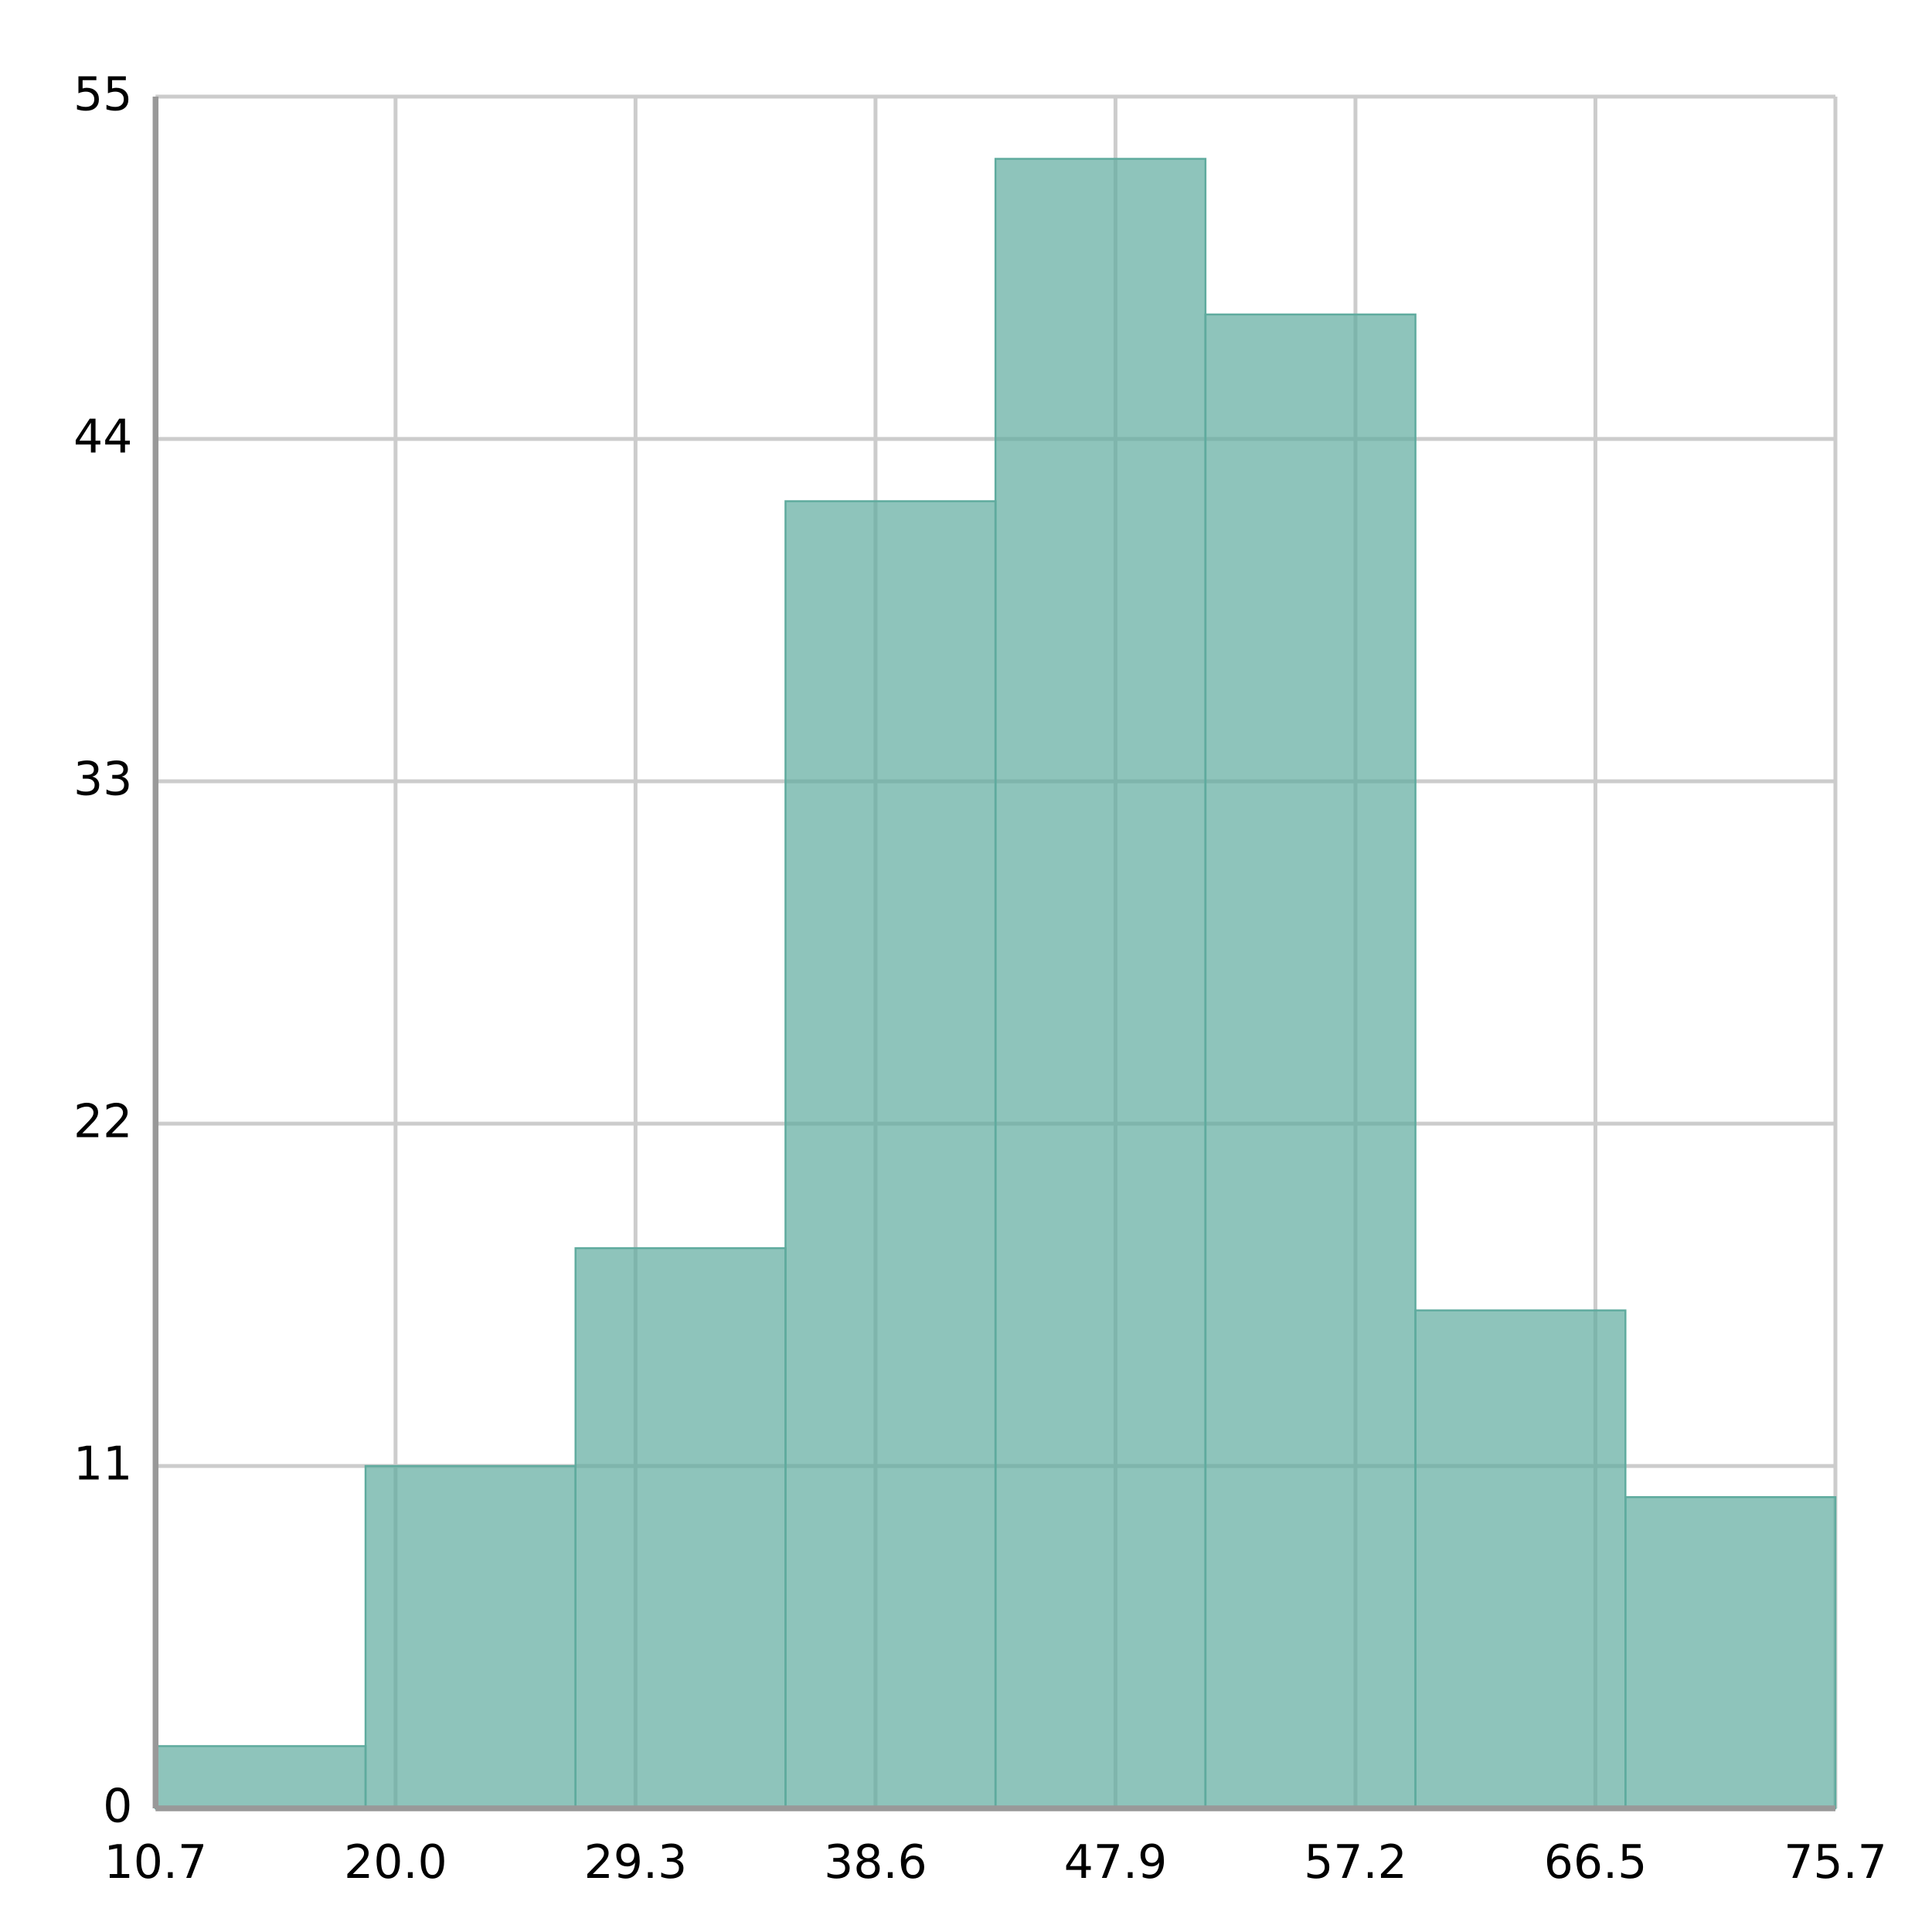
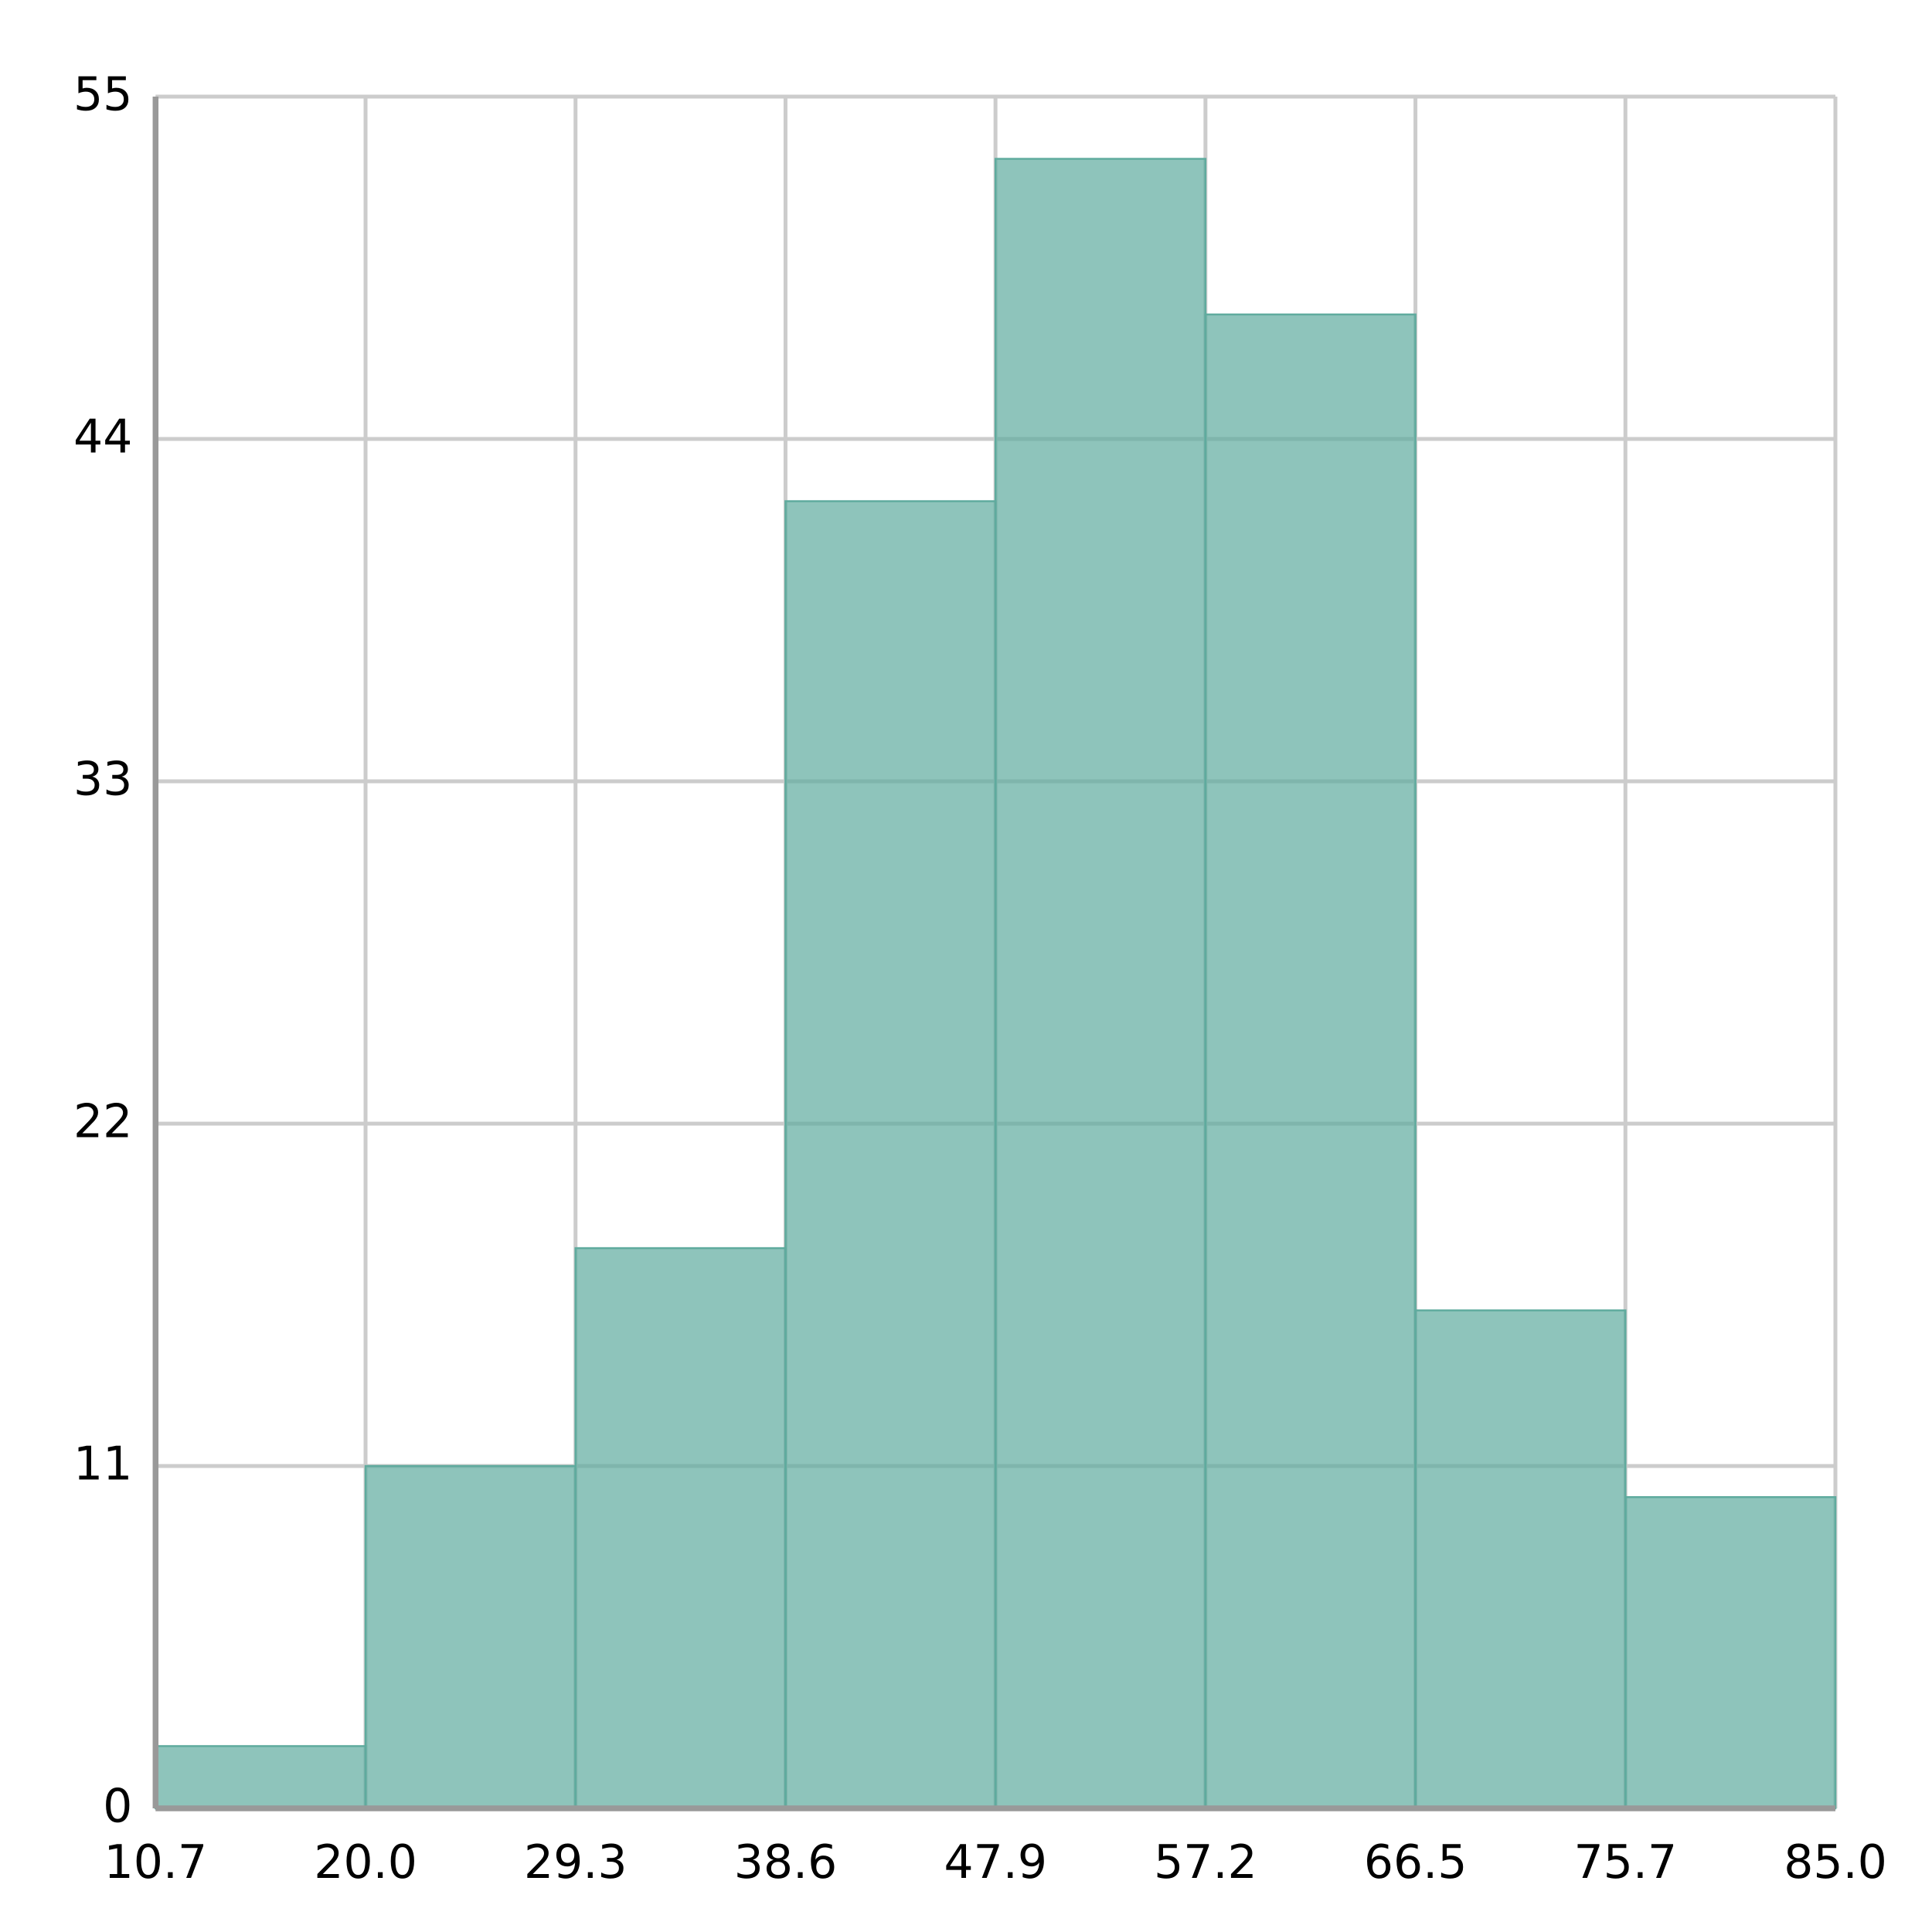
<svg xmlns="http://www.w3.org/2000/svg" width="500" height="500" viewBox="0 0 500 500">
  <path fill="#FFFFFF" d="M0 0 h500 v500 h-500 v-500Z" />
  <defs>
    <clipPath id="plot-clip">
      <rect x="0" y="0" width="434.74" height="443.0" />
    </clipPath>
  </defs>
  <g>
    <path stroke="#cccccc" stroke-dasharray="None" d="M0 0.0 h434.74 M0 88.6 h434.74 M0 177.2 h434.74 M0 265.8 h434.74 M0 354.4 h434.74 M0 443.0 h434.74" transform="translate(40.26, 25.0)" />
    <g font-size="12" font-family="DejaVu Sans, sans-serif" fill="#000000" transform="translate(34.26, 25.0)">
      <text x="0" y="0.0" transform="translate(-15.26, 3.5)">55</text>
      <text x="0" y="88.6" transform="translate(-15.26, 3.5)">44</text>
      <text x="0" y="177.2" transform="translate(-15.26, 3.5)">33</text>
      <text x="0" y="265.8" transform="translate(-15.26, 3.5)">22</text>
      <text x="0" y="354.4" transform="translate(-15.26, 3.5)">11</text>
      <text x="0" y="443.0" transform="translate(-7.63, 3.5)">0</text>
    </g>
  </g>
  <g>
-     <path stroke="#cccccc" stroke-dasharray="None" d="M0.0 0 v443.0 M62.106 0 v443.0 M124.211 0 v443.0 M186.317 0 v443.0 M248.423 0 v443.0 M310.529 0 v443.0 M372.634 0 v443.0 M434.74 0 v443.0" transform="translate(40.26, 25.0)" />
+     <path stroke="#cccccc" stroke-dasharray="None" d="M0.0 0 v443.0 M54.343 0 v443.0 M108.685 0 v443.0 M163.028 0 v443.0 M217.37 0 v443.0 M271.712 0 v443.0 M326.055 0 v443.0 M380.398 0 v443.0 M434.74 0 v443.0" transform="translate(40.26, 25.0)" />
    <g font-size="12" font-family="DejaVu Sans, sans-serif" fill="#000000" transform="translate(40.26, 43.0)">
      <text x="0.0" y="443.0" transform="translate(-13.35, 0)">10.7</text>
-       <text x="62.106" y="443.0" transform="translate(-13.35, 0)">20.0</text>
-       <text x="124.211" y="443.0" transform="translate(-13.35, 0)">29.3</text>
-       <text x="186.317" y="443.0" transform="translate(-13.35, 0)">38.6</text>
-       <text x="248.423" y="443.0" transform="translate(-13.35, 0)">47.9</text>
-       <text x="310.529" y="443.0" transform="translate(-13.35, 0)">57.2</text>
-       <text x="372.634" y="443.0" transform="translate(-13.35, 0)">66.5</text>
-       <text x="434.74" y="443.0" transform="translate(-13.35, 0)">75.7</text>
+       <text x="54.343" y="443.0" transform="translate(-13.35, 0)">20.0</text>
+       <text x="108.685" y="443.0" transform="translate(-13.35, 0)">29.3</text>
+       <text x="163.028" y="443.0" transform="translate(-13.35, 0)">38.6</text>
+       <text x="217.37" y="443.0" transform="translate(-13.35, 0)">47.9</text>
+       <text x="271.712" y="443.0" transform="translate(-13.35, 0)">57.2</text>
+       <text x="326.055" y="443.0" transform="translate(-13.35, 0)">66.5</text>
+       <text x="380.398" y="443.0" transform="translate(-13.35, 0)">75.7</text>
+       <text x="434.74" y="443.0" transform="translate(-13.35, 0)">85.0</text>
    </g>
  </g>
  <g>
    <rect x="40.26" y="451.891" width="54.343" height="16.109" fill="#5fab9e" fill-opacity="0.7" stroke="#5fab9e" stroke-width="0.5" />
    <rect x="94.602" y="379.4" width="54.343" height="88.6" fill="#5fab9e" fill-opacity="0.7" stroke="#5fab9e" stroke-width="0.5" />
    <rect x="148.945" y="323.018" width="54.343" height="144.982" fill="#5fab9e" fill-opacity="0.7" stroke="#5fab9e" stroke-width="0.5" />
    <rect x="203.287" y="129.709" width="54.343" height="338.291" fill="#5fab9e" fill-opacity="0.7" stroke="#5fab9e" stroke-width="0.5" />
-     <rect x="257.63" y="41.109" width="54.343" height="426.891" fill="#5fab9e" fill-opacity="0.7" stroke="#5fab9e" stroke-width="0.5" />
+     <rect x="257.63" y="41.109" width="54.342" height="426.891" fill="#5fab9e" fill-opacity="0.7" stroke="#5fab9e" stroke-width="0.5" />
    <rect x="311.972" y="81.382" width="54.343" height="386.618" fill="#5fab9e" fill-opacity="0.7" stroke="#5fab9e" stroke-width="0.5" />
    <rect x="366.315" y="339.127" width="54.343" height="128.873" fill="#5fab9e" fill-opacity="0.7" stroke="#5fab9e" stroke-width="0.5" />
-     <rect x="420.658" y="387.455" width="54.343" height="80.545" fill="#5fab9e" fill-opacity="0.7" stroke="#5fab9e" stroke-width="0.5" />
+     <rect x="420.658" y="387.455" width="54.342" height="80.545" fill="#5fab9e" fill-opacity="0.7" stroke="#5fab9e" stroke-width="0.5" />
  </g>
  <path d="M40.26 25.0 v443.0 M40.26 468.0 h434.74" stroke="#999" stroke-width="1.5" fill="none" />
</svg>
